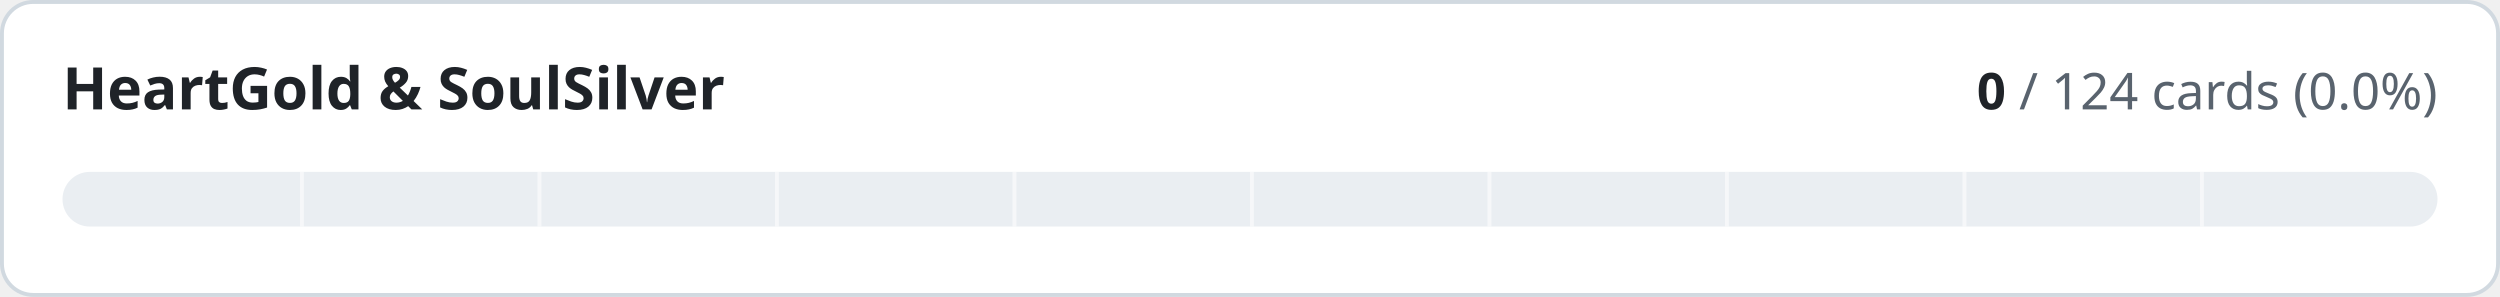
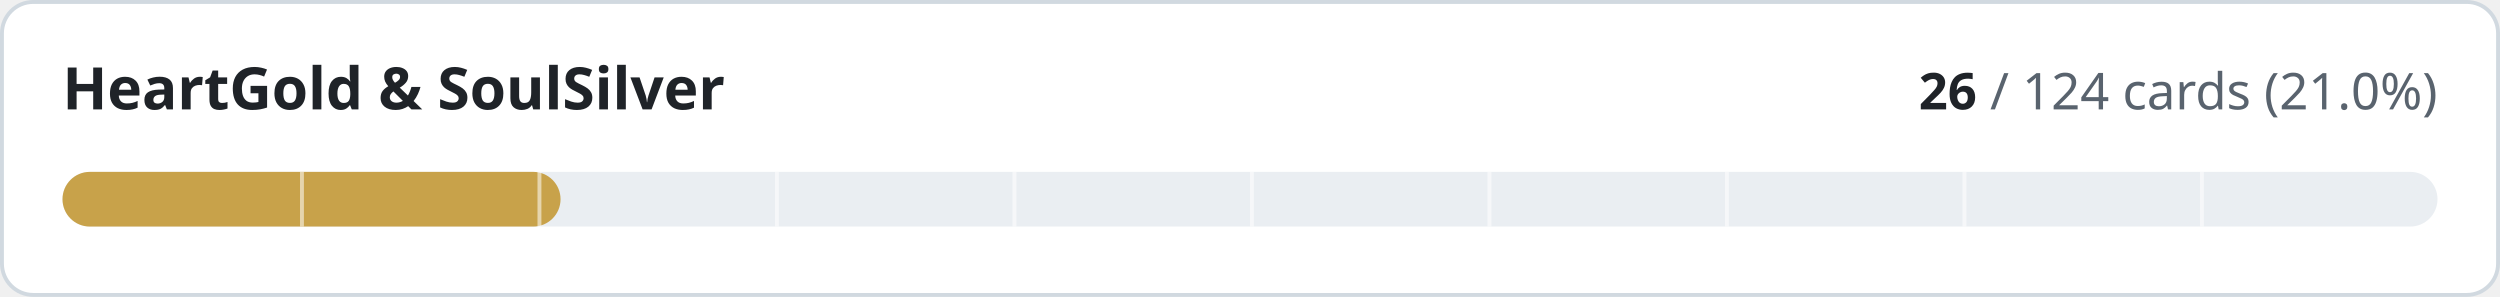
- <svg xmlns="http://www.w3.org/2000/svg" width="640" height="76" viewBox="0 0 640 76" role="img" aria-label="HeartGold &amp; SoulSilver: 0 of 124 cards implemented">
+ <svg xmlns="http://www.w3.org/2000/svg" width="640" height="76" viewBox="0 0 640 76" role="img" aria-label="HeartGold &amp; SoulSilver: 26 of 124 cards implemented">
  <style>
.t{fill:#1f2328}.m{fill:#59636e}.trk{fill:#eaeef2}.bd{stroke:#d1d9e0}.bg{fill:#ffffff}
@media (prefers-color-scheme:dark){.t{fill:#f0f6fc}.m{fill:#9198a1}.trk{fill:#262c36}.bd{stroke:#3d444d}.bg{fill:#0d1117}}
text{font-family:-apple-system,BlinkMacSystemFont,'Segoe UI','Noto Sans',Helvetica,Arial,sans-serif;font-variant-numeric:tabular-nums}
</style>
  <rect class="bg bd" x="0.5" y="0.5" width="639" height="75" rx="8" stroke-width="1" />
  <text class="t" x="16" y="28" font-size="15" font-weight="600">HeartGold &amp; SoulSilver</text>
  <text class="m" x="624" y="28" font-size="13" text-anchor="end">
-     <tspan class="t" font-weight="600">0</tspan> / 124 cards (0.0%)</text>
+     <tspan class="t" font-weight="600">26</tspan> / 124 cards (21.0%)</text>
  <rect class="trk" x="16" y="44" width="608" height="14" rx="7" />
+   <rect x="16" y="44" width="127.5" height="14" rx="7" fill="#c8a24a" />
  <rect x="76.8" y="44" width="1" height="14" class="bg" opacity="0.55" />
  <rect x="137.6" y="44" width="1" height="14" class="bg" opacity="0.55" />
  <rect x="198.4" y="44" width="1" height="14" class="bg" opacity="0.55" />
  <rect x="259.2" y="44" width="1" height="14" class="bg" opacity="0.55" />
  <rect x="320.0" y="44" width="1" height="14" class="bg" opacity="0.55" />
  <rect x="380.8" y="44" width="1" height="14" class="bg" opacity="0.55" />
  <rect x="441.6" y="44" width="1" height="14" class="bg" opacity="0.55" />
  <rect x="502.4" y="44" width="1" height="14" class="bg" opacity="0.55" />
  <rect x="563.2" y="44" width="1" height="14" class="bg" opacity="0.55" />
</svg>
